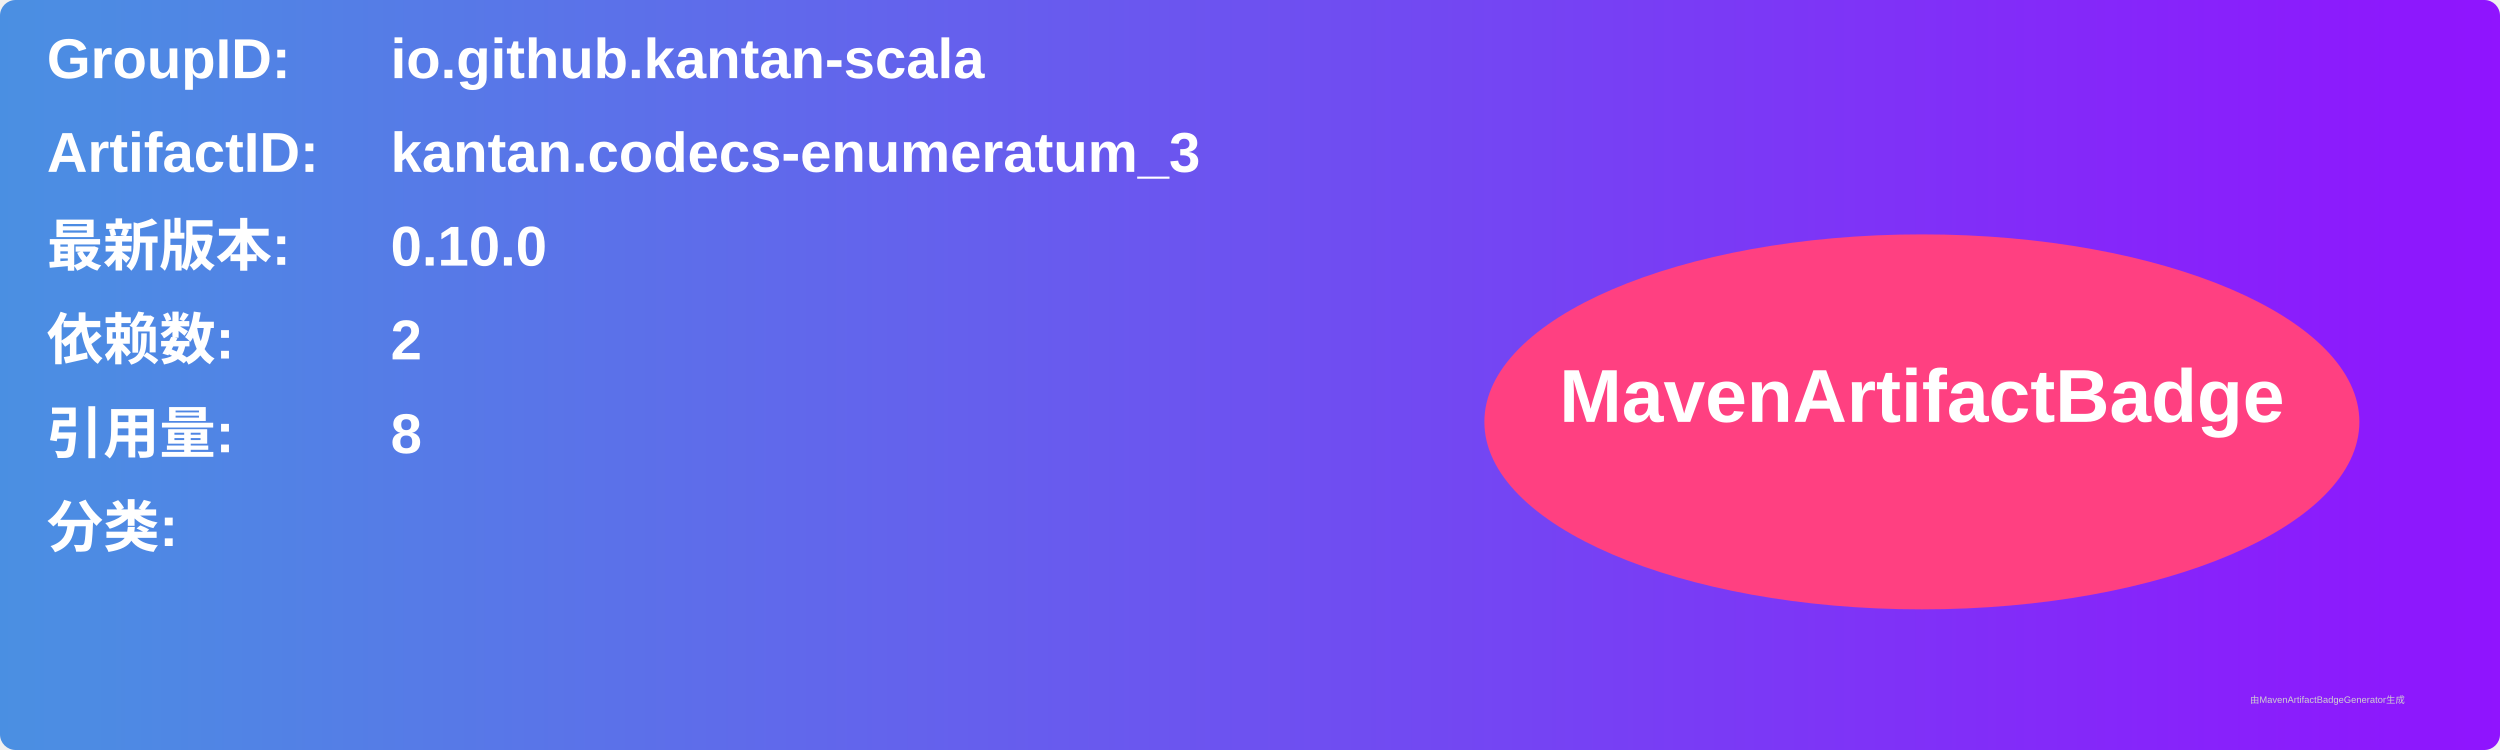
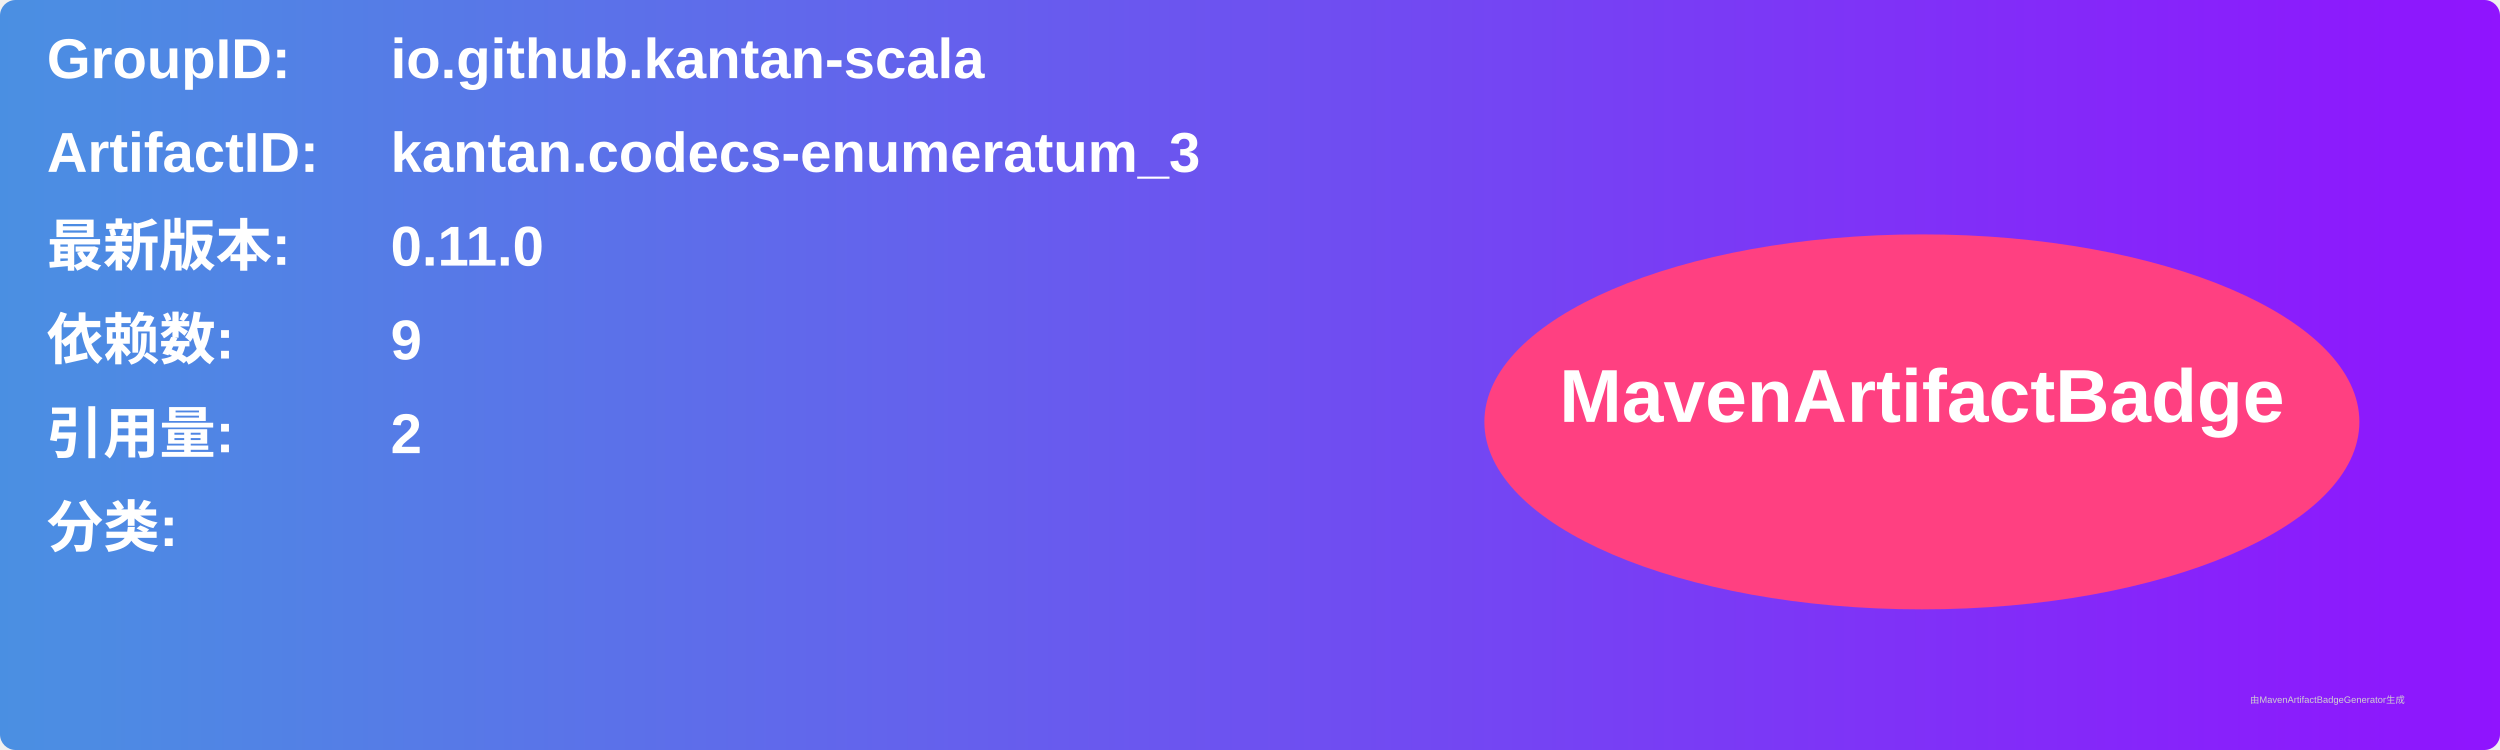
<svg xmlns="http://www.w3.org/2000/svg" width="800" height="240" viewBox="0 0 800 240">
  <linearGradient id="grad" x1="0%" y1="0%" x2="100%" y2="0%">
    <stop offset="0%" stop-color="#4a90e2" />
    <stop offset="100%" stop-color="#9013fe" />
  </linearGradient>
  <rect width="100%" height="100%" rx="5" ry="5" fill="url(#grad)" />
  <g transform="translate(15, 15)">
    <text x="0" y="10" font-family="Arial" font-size="18" fill="white" font-weight="bold" width="260">GroupID:</text>
    <text x="110" y="10" font-family="Arial" font-size="18" fill="white" font-weight="bold" width="460">io.github.kantan-scala</text>
    <text x="0" y="40" font-family="Arial" font-size="18" fill="white" font-weight="bold" width="260">ArtifactID:</text>
    <text x="110" y="40" font-family="Arial" font-size="18" fill="white" font-weight="bold" width="460">kantan.codecs-enumeratum_3</text>
    <text x="0" y="70" font-family="Arial" font-size="18" fill="white" font-weight="bold">最新版本:</text>
    <text x="110" y="70" font-family="Arial" font-size="18" fill="white" font-weight="bold">
-       <tspan font-weight="bold">0.10.0</tspan>
+       <tspan font-weight="bold">0.11.0</tspan>
    </text>
    <text x="0" y="100" font-family="Arial" font-size="18" fill="white" font-weight="bold">依赖数: </text>
    <text x="110" y="100" font-family="Arial" font-size="18" fill="white">
-       <tspan font-weight="bold">2</tspan>
+       <tspan font-weight="bold">9</tspan>
    </text>
    <text x="0" y="130" font-family="Arial" font-size="18" fill="white" font-weight="bold">引用量: </text>
    <text x="110" y="130" font-family="Arial" font-size="18" fill="white">
-       <tspan font-weight="bold">8</tspan>
+       <tspan font-weight="bold">2</tspan>
    </text>
    <text x="0" y="160" font-family="Arial" font-size="18" fill="white" font-weight="bold">分类:</text>
    <text x="10" y="190" font-family="Arial" font-size="10" fill="white">
      <tspan font-weight="bold" />
    </text>
    <ellipse cx="600" cy="120" rx="140" ry="60" fill="#ff4081" />
    <text x="600" y="120" text-anchor="middle" font-family="Arial" font-size="24" fill="white" font-weight="bold">MavenArtifactBadge</text>
  </g>
  <text x="720" y="225" font-family="Arial" font-size="3" fill="#d0d0d0">由MavenArtifactBadgeGenerator生成</text>
</svg>
